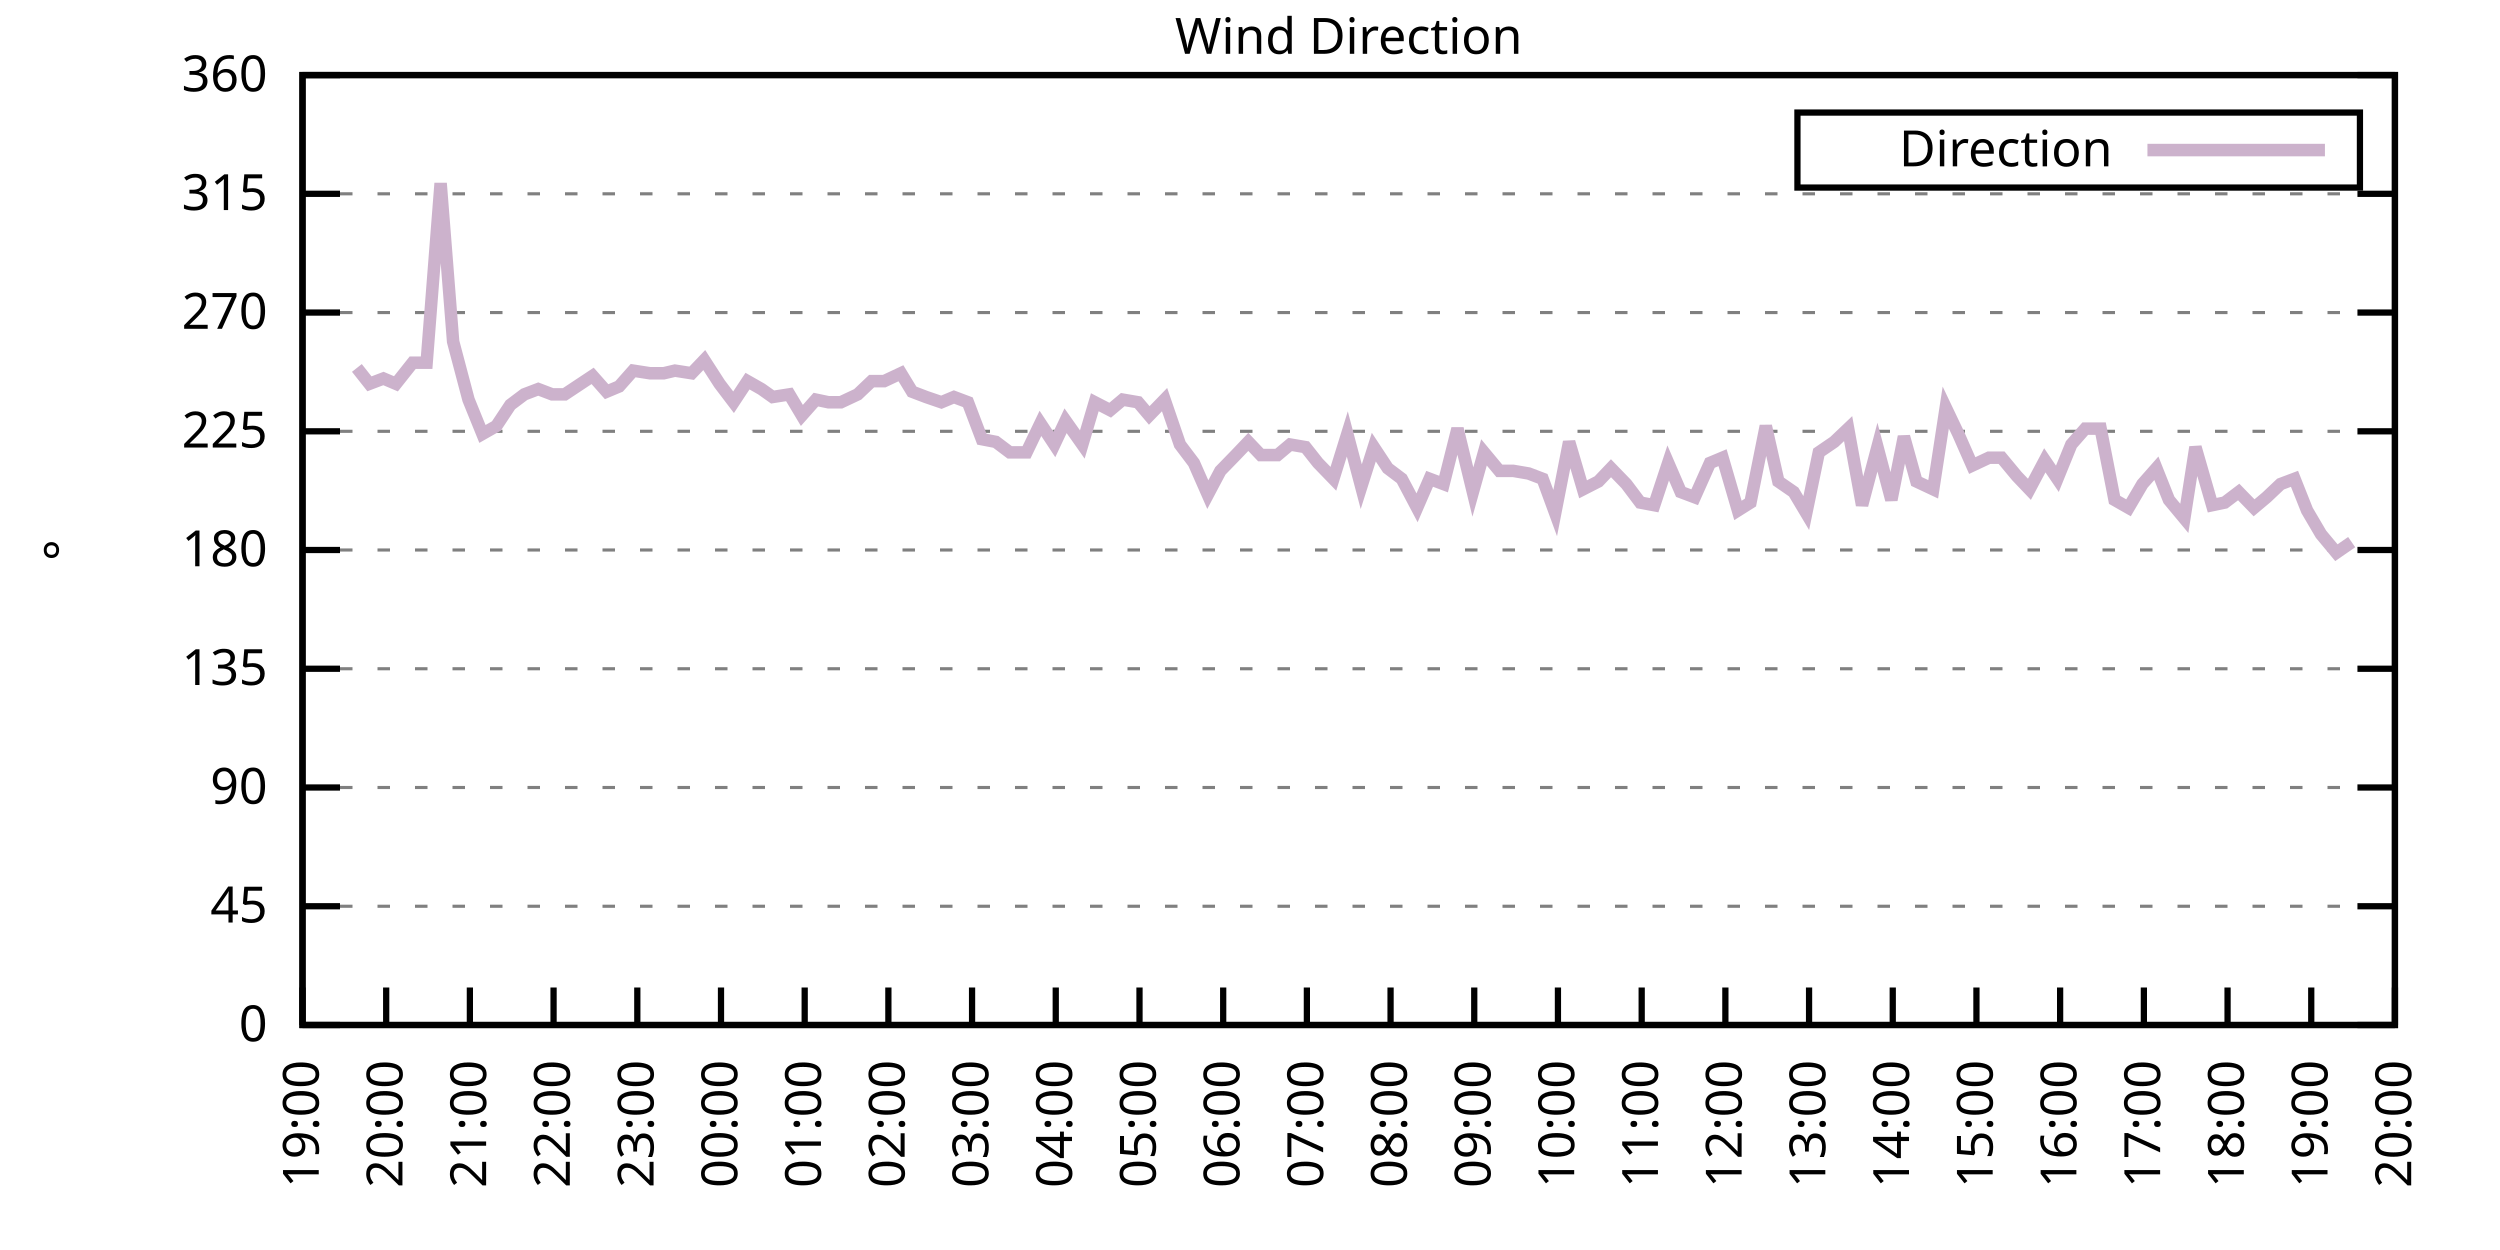
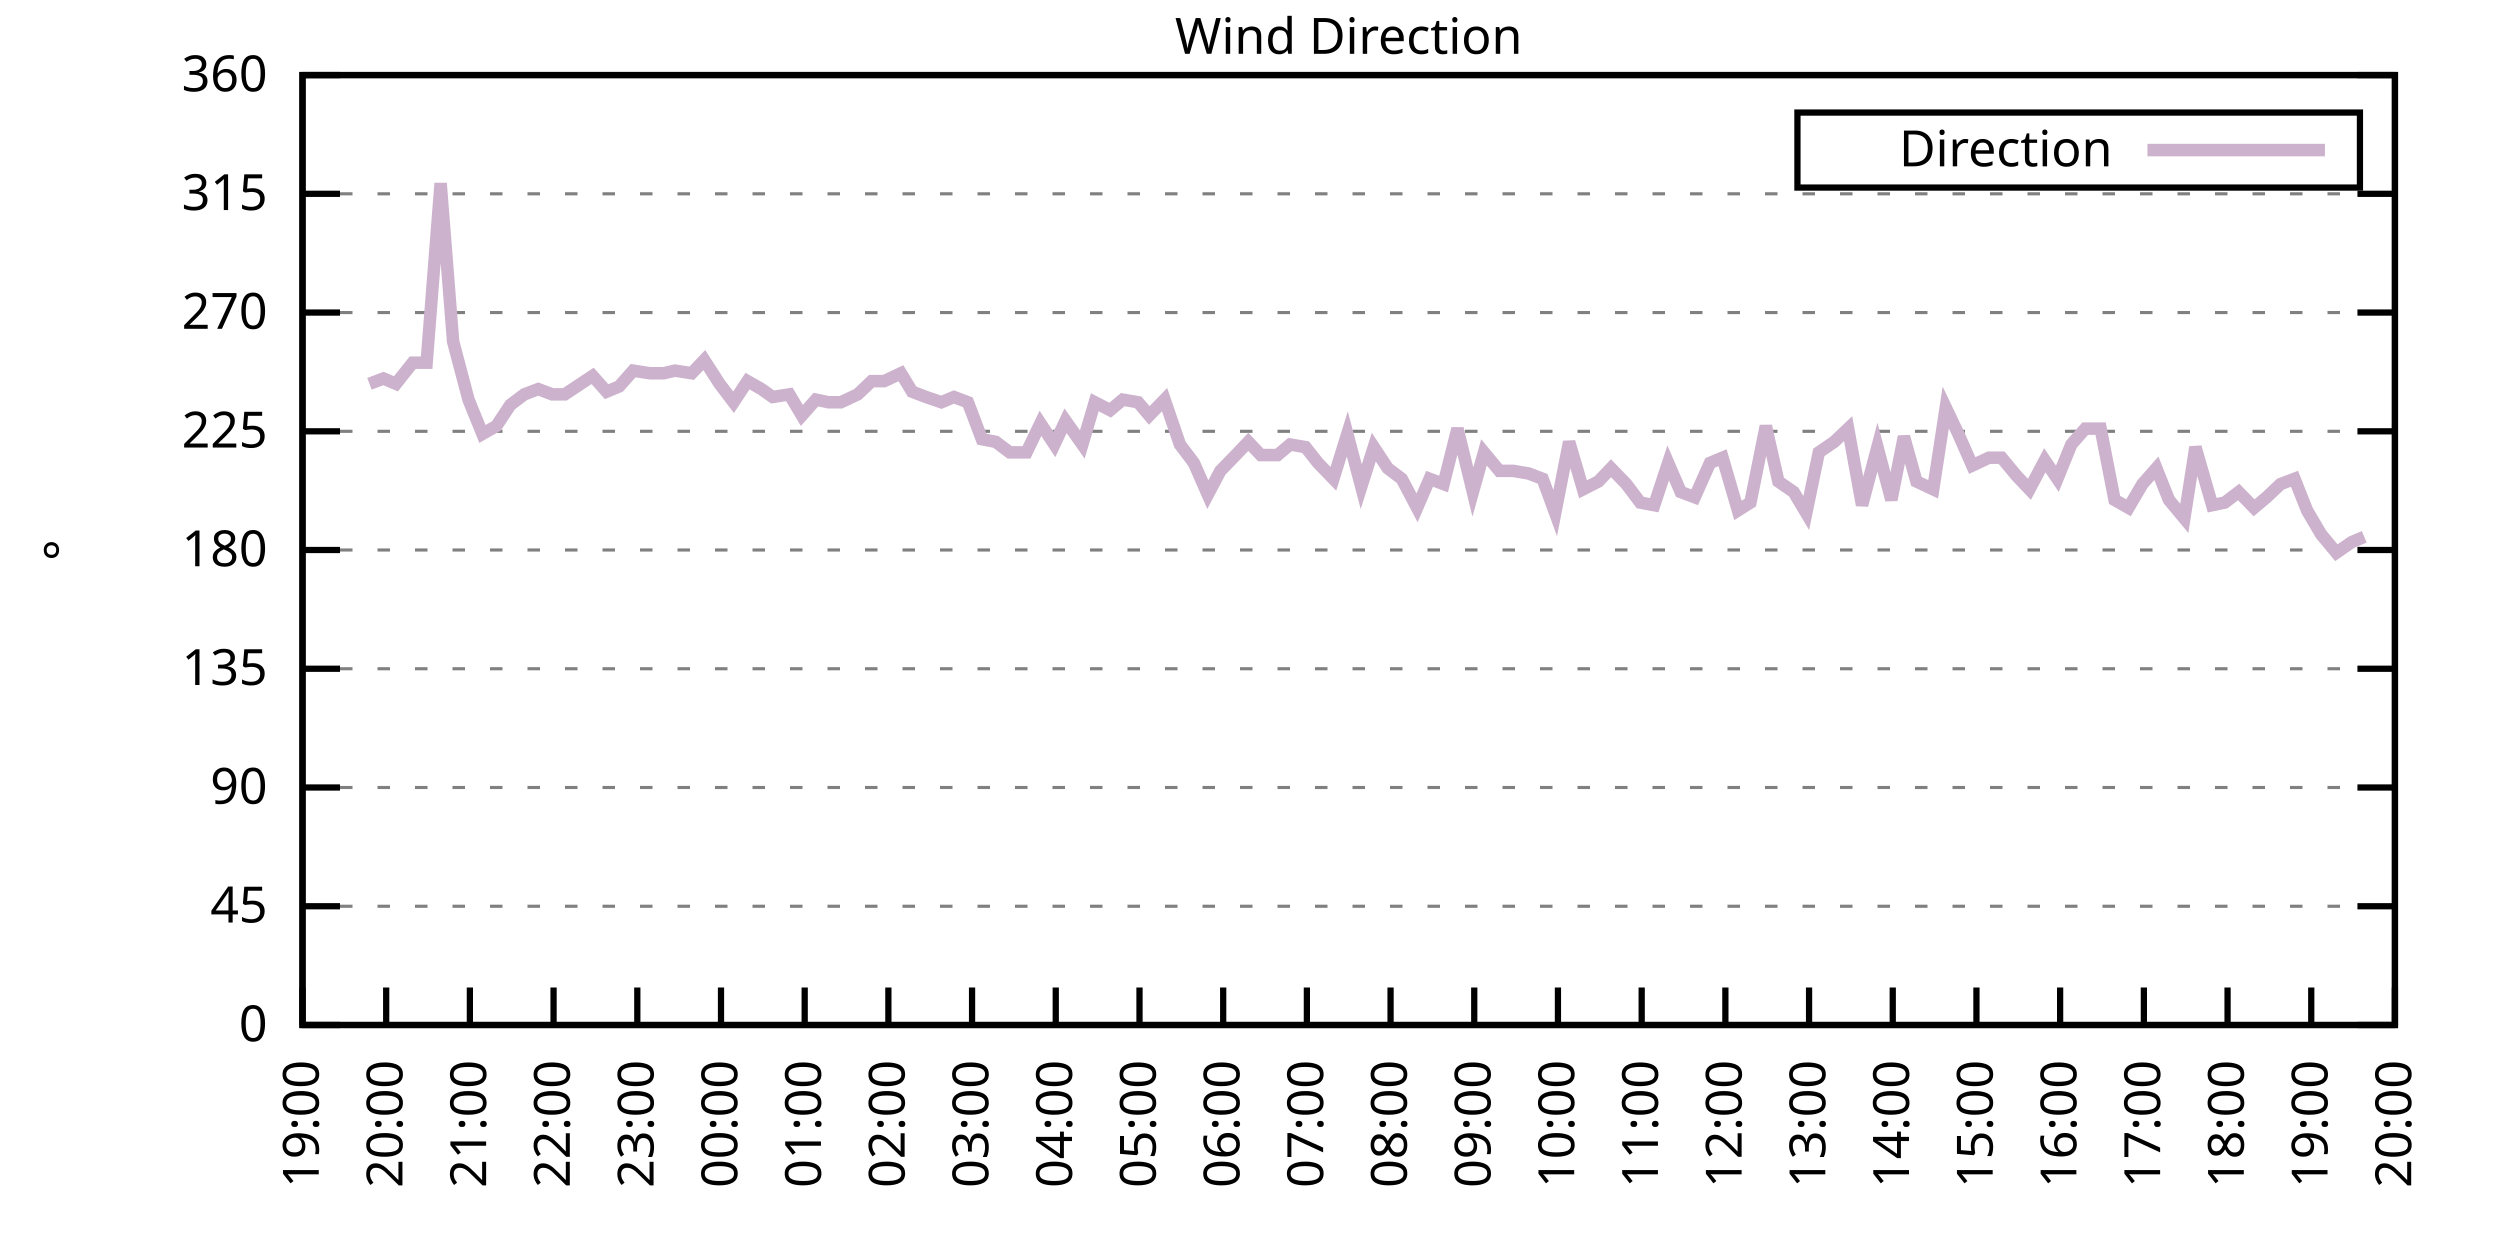
<svg xmlns="http://www.w3.org/2000/svg" xmlns:xlink="http://www.w3.org/1999/xlink" width="400" height="200" viewBox="0 0 400 200">
  <g id="gnuplot_canvas">
    <rect x="0" y="0" width="400" height="200" fill="none" />
    <defs>
      <circle id="gpDot" r="0.5" stroke-width="0.5" stroke="currentColor" />
      <path id="gpPt0" stroke-width="0.333" stroke="currentColor" d="M-1,0 h2 M0,-1 v2" />
      <path id="gpPt1" stroke-width="0.333" stroke="currentColor" d="M-1,-1 L1,1 M1,-1 L-1,1" />
      <path id="gpPt2" stroke-width="0.333" stroke="currentColor" d="M-1,0 L1,0 M0,-1 L0,1 M-1,-1 L1,1 M-1,1 L1,-1" />
      <rect id="gpPt3" stroke-width="0.333" stroke="currentColor" x="-1" y="-1" width="2" height="2" />
      <rect id="gpPt4" stroke-width="0.333" stroke="currentColor" fill="currentColor" x="-1" y="-1" width="2" height="2" />
      <circle id="gpPt5" stroke-width="0.333" stroke="currentColor" cx="0" cy="0" r="1" />
      <use xlink:href="#gpPt5" id="gpPt6" fill="currentColor" stroke="none" />
      <path id="gpPt7" stroke-width="0.333" stroke="currentColor" d="M0,-1.33 L-1.33,0.67 L1.33,0.67 z" />
      <use xlink:href="#gpPt7" id="gpPt8" fill="currentColor" stroke="none" />
      <use xlink:href="#gpPt7" id="gpPt9" stroke="currentColor" transform="rotate(180)" />
      <use xlink:href="#gpPt9" id="gpPt10" fill="currentColor" stroke="none" />
      <use xlink:href="#gpPt3" id="gpPt11" stroke="currentColor" transform="rotate(45)" />
      <use xlink:href="#gpPt11" id="gpPt12" fill="currentColor" stroke="none" />
      <path id="gpPt13" stroke-width="0.333" stroke="currentColor" d="M0,1.330 L1.265,0.411 L0.782,-1.067 L-0.782,-1.076 L-1.265,0.411 z" />
      <use xlink:href="#gpPt13" id="gpPt14" fill="currentColor" stroke="none" />
      <filter id="textbox" filterUnits="objectBoundingBox" x="0" y="0" height="1" width="1">
        <feFlood flood-color="white" flood-opacity="1" result="bgnd" />
        <feComposite in="SourceGraphic" in2="bgnd" operator="atop" />
      </filter>
      <filter id="greybox" filterUnits="objectBoundingBox" x="0" y="0" height="1" width="1">
        <feFlood flood-color="lightgrey" flood-opacity="1" result="grey" />
        <feComposite in="SourceGraphic" in2="grey" operator="atop" />
      </filter>
    </defs>
    <g fill="none" color="white" stroke="currentColor" stroke-width="1.00" stroke-linecap="butt" stroke-linejoin="miter">
</g>
    <g fill="none" color="black" stroke="currentColor" stroke-width="1.00" stroke-linecap="butt" stroke-linejoin="miter">
      <g stroke="none" shape-rendering="crispEdges">
        <polygon fill="rgb(255, 255, 255)" points="48.40,164.00 383.18,164.00 383.18,12.02 48.40,12.02 " />
      </g>
    </g>
    <g fill="none" color="black" stroke="currentColor" stroke-width="1.00" stroke-linecap="butt" stroke-linejoin="miter">
</g>
    <g fill="none" color="black" stroke="black" stroke-width="0.50" stroke-linecap="butt" stroke-linejoin="miter">
</g>
    <g fill="none" color="gray" stroke="currentColor" stroke-width="0.50" stroke-linecap="butt" stroke-linejoin="miter">
      <path stroke="gray" stroke-dasharray="2,4" class="gridline" d="M48.40,164.00 L383.19,164.00  " />
    </g>
    <g fill="none" color="gray" stroke="gray" stroke-width="1.00" stroke-linecap="butt" stroke-linejoin="miter">
</g>
    <g fill="none" color="black" stroke="currentColor" stroke-width="1.00" stroke-linecap="butt" stroke-linejoin="miter">
      <path stroke="black" d="M48.40,164.00 L54.40,164.00 M383.19,164.00 L377.19,164.00  " />
      <g transform="translate(42.80,166.60)" stroke="none" fill="black" font-family="Sans" font-size="8.00" text-anchor="end">
        <text>
          <tspan font-family="Sans"> 0</tspan>
        </text>
      </g>
    </g>
    <g fill="none" color="black" stroke="currentColor" stroke-width="1.00" stroke-linecap="butt" stroke-linejoin="miter">
</g>
    <g fill="none" color="black" stroke="black" stroke-width="0.50" stroke-linecap="butt" stroke-linejoin="miter">
</g>
    <g fill="none" color="gray" stroke="currentColor" stroke-width="0.50" stroke-linecap="butt" stroke-linejoin="miter">
      <path stroke="gray" stroke-dasharray="2,4" class="gridline" d="M48.40,145.00 L383.19,145.00  " />
    </g>
    <g fill="none" color="gray" stroke="gray" stroke-width="1.00" stroke-linecap="butt" stroke-linejoin="miter">
</g>
    <g fill="none" color="black" stroke="currentColor" stroke-width="1.00" stroke-linecap="butt" stroke-linejoin="miter">
      <path stroke="black" d="M48.40,145.00 L54.40,145.00 M383.19,145.00 L377.19,145.00  " />
      <g transform="translate(42.80,147.60)" stroke="none" fill="black" font-family="Sans" font-size="8.00" text-anchor="end">
        <text>
          <tspan font-family="Sans"> 45</tspan>
        </text>
      </g>
    </g>
    <g fill="none" color="black" stroke="currentColor" stroke-width="1.00" stroke-linecap="butt" stroke-linejoin="miter">
</g>
    <g fill="none" color="black" stroke="black" stroke-width="0.50" stroke-linecap="butt" stroke-linejoin="miter">
</g>
    <g fill="none" color="gray" stroke="currentColor" stroke-width="0.50" stroke-linecap="butt" stroke-linejoin="miter">
      <path stroke="gray" stroke-dasharray="2,4" class="gridline" d="M48.40,126.00 L383.19,126.00  " />
    </g>
    <g fill="none" color="gray" stroke="gray" stroke-width="1.00" stroke-linecap="butt" stroke-linejoin="miter">
</g>
    <g fill="none" color="black" stroke="currentColor" stroke-width="1.00" stroke-linecap="butt" stroke-linejoin="miter">
      <path stroke="black" d="M48.40,126.00 L54.40,126.00 M383.19,126.00 L377.19,126.00  " />
      <g transform="translate(42.80,128.60)" stroke="none" fill="black" font-family="Sans" font-size="8.00" text-anchor="end">
        <text>
          <tspan font-family="Sans"> 90</tspan>
        </text>
      </g>
    </g>
    <g fill="none" color="black" stroke="currentColor" stroke-width="1.00" stroke-linecap="butt" stroke-linejoin="miter">
</g>
    <g fill="none" color="black" stroke="black" stroke-width="0.50" stroke-linecap="butt" stroke-linejoin="miter">
</g>
    <g fill="none" color="gray" stroke="currentColor" stroke-width="0.50" stroke-linecap="butt" stroke-linejoin="miter">
      <path stroke="gray" stroke-dasharray="2,4" class="gridline" d="M48.40,107.00 L383.19,107.00  " />
    </g>
    <g fill="none" color="gray" stroke="gray" stroke-width="1.00" stroke-linecap="butt" stroke-linejoin="miter">
</g>
    <g fill="none" color="black" stroke="currentColor" stroke-width="1.00" stroke-linecap="butt" stroke-linejoin="miter">
      <path stroke="black" d="M48.40,107.00 L54.40,107.00 M383.19,107.00 L377.19,107.00  " />
      <g transform="translate(42.80,109.60)" stroke="none" fill="black" font-family="Sans" font-size="8.00" text-anchor="end">
        <text>
          <tspan font-family="Sans"> 135</tspan>
        </text>
      </g>
    </g>
    <g fill="none" color="black" stroke="currentColor" stroke-width="1.00" stroke-linecap="butt" stroke-linejoin="miter">
</g>
    <g fill="none" color="black" stroke="black" stroke-width="0.50" stroke-linecap="butt" stroke-linejoin="miter">
</g>
    <g fill="none" color="gray" stroke="currentColor" stroke-width="0.50" stroke-linecap="butt" stroke-linejoin="miter">
      <path stroke="gray" stroke-dasharray="2,4" class="gridline" d="M48.40,88.00 L383.19,88.00  " />
    </g>
    <g fill="none" color="gray" stroke="gray" stroke-width="1.00" stroke-linecap="butt" stroke-linejoin="miter">
</g>
    <g fill="none" color="black" stroke="currentColor" stroke-width="1.00" stroke-linecap="butt" stroke-linejoin="miter">
      <path stroke="black" d="M48.40,88.00 L54.40,88.00 M383.19,88.00 L377.19,88.00  " />
      <g transform="translate(42.80,90.60)" stroke="none" fill="black" font-family="Sans" font-size="8.00" text-anchor="end">
        <text>
          <tspan font-family="Sans"> 180</tspan>
        </text>
      </g>
    </g>
    <g fill="none" color="black" stroke="currentColor" stroke-width="1.00" stroke-linecap="butt" stroke-linejoin="miter">
</g>
    <g fill="none" color="black" stroke="black" stroke-width="0.50" stroke-linecap="butt" stroke-linejoin="miter">
</g>
    <g fill="none" color="gray" stroke="currentColor" stroke-width="0.50" stroke-linecap="butt" stroke-linejoin="miter">
      <path stroke="gray" stroke-dasharray="2,4" class="gridline" d="M48.40,69.01 L383.19,69.01  " />
    </g>
    <g fill="none" color="gray" stroke="gray" stroke-width="1.00" stroke-linecap="butt" stroke-linejoin="miter">
</g>
    <g fill="none" color="black" stroke="currentColor" stroke-width="1.00" stroke-linecap="butt" stroke-linejoin="miter">
      <path stroke="black" d="M48.40,69.01 L54.40,69.01 M383.19,69.01 L377.19,69.01  " />
      <g transform="translate(42.80,71.61)" stroke="none" fill="black" font-family="Sans" font-size="8.00" text-anchor="end">
        <text>
          <tspan font-family="Sans"> 225</tspan>
        </text>
      </g>
    </g>
    <g fill="none" color="black" stroke="currentColor" stroke-width="1.00" stroke-linecap="butt" stroke-linejoin="miter">
</g>
    <g fill="none" color="black" stroke="black" stroke-width="0.50" stroke-linecap="butt" stroke-linejoin="miter">
</g>
    <g fill="none" color="gray" stroke="currentColor" stroke-width="0.50" stroke-linecap="butt" stroke-linejoin="miter">
      <path stroke="gray" stroke-dasharray="2,4" class="gridline" d="M48.40,50.01 L383.19,50.01  " />
    </g>
    <g fill="none" color="gray" stroke="gray" stroke-width="1.00" stroke-linecap="butt" stroke-linejoin="miter">
</g>
    <g fill="none" color="black" stroke="currentColor" stroke-width="1.00" stroke-linecap="butt" stroke-linejoin="miter">
      <path stroke="black" d="M48.40,50.01 L54.40,50.01 M383.19,50.01 L377.19,50.01  " />
      <g transform="translate(42.80,52.61)" stroke="none" fill="black" font-family="Sans" font-size="8.00" text-anchor="end">
        <text>
          <tspan font-family="Sans"> 270</tspan>
        </text>
      </g>
    </g>
    <g fill="none" color="black" stroke="currentColor" stroke-width="1.00" stroke-linecap="butt" stroke-linejoin="miter">
</g>
    <g fill="none" color="black" stroke="black" stroke-width="0.50" stroke-linecap="butt" stroke-linejoin="miter">
</g>
    <g fill="none" color="gray" stroke="currentColor" stroke-width="0.50" stroke-linecap="butt" stroke-linejoin="miter">
      <path stroke="gray" stroke-dasharray="2,4" class="gridline" d="M48.40,31.01 L383.19,31.01  " />
    </g>
    <g fill="none" color="gray" stroke="gray" stroke-width="1.00" stroke-linecap="butt" stroke-linejoin="miter">
</g>
    <g fill="none" color="black" stroke="currentColor" stroke-width="1.00" stroke-linecap="butt" stroke-linejoin="miter">
      <path stroke="black" d="M48.40,31.01 L54.40,31.01 M383.19,31.01 L377.19,31.01  " />
      <g transform="translate(42.80,33.61)" stroke="none" fill="black" font-family="Sans" font-size="8.00" text-anchor="end">
        <text>
          <tspan font-family="Sans"> 315</tspan>
        </text>
      </g>
    </g>
    <g fill="none" color="black" stroke="currentColor" stroke-width="1.00" stroke-linecap="butt" stroke-linejoin="miter">
</g>
    <g fill="none" color="black" stroke="black" stroke-width="0.50" stroke-linecap="butt" stroke-linejoin="miter">
</g>
    <g fill="none" color="gray" stroke="currentColor" stroke-width="0.50" stroke-linecap="butt" stroke-linejoin="miter">
      <path stroke="gray" stroke-dasharray="2,4" class="gridline" d="M48.40,12.01 L383.19,12.01  " />
    </g>
    <g fill="none" color="gray" stroke="gray" stroke-width="1.00" stroke-linecap="butt" stroke-linejoin="miter">
</g>
    <g fill="none" color="black" stroke="currentColor" stroke-width="1.00" stroke-linecap="butt" stroke-linejoin="miter">
      <path stroke="black" d="M48.40,12.01 L54.40,12.01 M383.19,12.01 L377.19,12.01  " />
      <g transform="translate(42.80,14.61)" stroke="none" fill="black" font-family="Sans" font-size="8.00" text-anchor="end">
        <text>
          <tspan font-family="Sans"> 360</tspan>
        </text>
      </g>
    </g>
    <g fill="none" color="black" stroke="currentColor" stroke-width="1.00" stroke-linecap="butt" stroke-linejoin="miter">
      <path stroke="black" d="M48.40,164.00 L48.40,158.00  " />
      <g transform="translate(51.00,169.60) rotate(270.00)" stroke="none" fill="black" font-family="Sans" font-size="8.00" text-anchor="end">
        <text>
          <tspan font-family="Sans">19:00</tspan>
        </text>
      </g>
    </g>
    <g fill="none" color="black" stroke="currentColor" stroke-width="1.00" stroke-linecap="butt" stroke-linejoin="miter">
      <path stroke="black" d="M61.79,164.00 L61.79,158.00  " />
      <g transform="translate(64.39,169.60) rotate(270.00)" stroke="none" fill="black" font-family="Sans" font-size="8.00" text-anchor="end">
        <text>
          <tspan font-family="Sans">20:00</tspan>
        </text>
      </g>
    </g>
    <g fill="none" color="black" stroke="currentColor" stroke-width="1.00" stroke-linecap="butt" stroke-linejoin="miter">
      <path stroke="black" d="M75.18,164.00 L75.18,158.00  " />
      <g transform="translate(77.78,169.60) rotate(270.00)" stroke="none" fill="black" font-family="Sans" font-size="8.00" text-anchor="end">
        <text>
          <tspan font-family="Sans">21:00</tspan>
        </text>
      </g>
    </g>
    <g fill="none" color="black" stroke="currentColor" stroke-width="1.00" stroke-linecap="butt" stroke-linejoin="miter">
      <path stroke="black" d="M88.57,164.00 L88.57,158.00  " />
      <g transform="translate(91.17,169.60) rotate(270.00)" stroke="none" fill="black" font-family="Sans" font-size="8.00" text-anchor="end">
        <text>
          <tspan font-family="Sans">22:00</tspan>
        </text>
      </g>
    </g>
    <g fill="none" color="black" stroke="currentColor" stroke-width="1.00" stroke-linecap="butt" stroke-linejoin="miter">
      <path stroke="black" d="M101.97,164.00 L101.97,158.00  " />
      <g transform="translate(104.57,169.60) rotate(270.00)" stroke="none" fill="black" font-family="Sans" font-size="8.00" text-anchor="end">
        <text>
          <tspan font-family="Sans">23:00</tspan>
        </text>
      </g>
    </g>
    <g fill="none" color="black" stroke="currentColor" stroke-width="1.00" stroke-linecap="butt" stroke-linejoin="miter">
      <path stroke="black" d="M115.36,164.00 L115.36,158.00  " />
      <g transform="translate(117.96,169.60) rotate(270.00)" stroke="none" fill="black" font-family="Sans" font-size="8.00" text-anchor="end">
        <text>
          <tspan font-family="Sans">00:00</tspan>
        </text>
      </g>
    </g>
    <g fill="none" color="black" stroke="currentColor" stroke-width="1.00" stroke-linecap="butt" stroke-linejoin="miter">
      <path stroke="black" d="M128.75,164.00 L128.75,158.00  " />
      <g transform="translate(131.35,169.60) rotate(270.00)" stroke="none" fill="black" font-family="Sans" font-size="8.00" text-anchor="end">
        <text>
          <tspan font-family="Sans">01:00</tspan>
        </text>
      </g>
    </g>
    <g fill="none" color="black" stroke="currentColor" stroke-width="1.00" stroke-linecap="butt" stroke-linejoin="miter">
      <path stroke="black" d="M142.14,164.00 L142.14,158.00  " />
      <g transform="translate(144.74,169.60) rotate(270.00)" stroke="none" fill="black" font-family="Sans" font-size="8.00" text-anchor="end">
        <text>
          <tspan font-family="Sans">02:00</tspan>
        </text>
      </g>
    </g>
    <g fill="none" color="black" stroke="currentColor" stroke-width="1.00" stroke-linecap="butt" stroke-linejoin="miter">
      <path stroke="black" d="M155.53,164.00 L155.53,158.00  " />
      <g transform="translate(158.13,169.60) rotate(270.00)" stroke="none" fill="black" font-family="Sans" font-size="8.00" text-anchor="end">
        <text>
          <tspan font-family="Sans">03:00</tspan>
        </text>
      </g>
    </g>
    <g fill="none" color="black" stroke="currentColor" stroke-width="1.00" stroke-linecap="butt" stroke-linejoin="miter">
      <path stroke="black" d="M168.92,164.00 L168.92,158.00  " />
      <g transform="translate(171.52,169.60) rotate(270.00)" stroke="none" fill="black" font-family="Sans" font-size="8.00" text-anchor="end">
        <text>
          <tspan font-family="Sans">04:00</tspan>
        </text>
      </g>
    </g>
    <g fill="none" color="black" stroke="currentColor" stroke-width="1.00" stroke-linecap="butt" stroke-linejoin="miter">
      <path stroke="black" d="M182.32,164.00 L182.32,158.00  " />
      <g transform="translate(184.92,169.60) rotate(270.00)" stroke="none" fill="black" font-family="Sans" font-size="8.00" text-anchor="end">
        <text>
          <tspan font-family="Sans">05:00</tspan>
        </text>
      </g>
    </g>
    <g fill="none" color="black" stroke="currentColor" stroke-width="1.00" stroke-linecap="butt" stroke-linejoin="miter">
      <path stroke="black" d="M195.71,164.00 L195.71,158.00  " />
      <g transform="translate(198.31,169.60) rotate(270.00)" stroke="none" fill="black" font-family="Sans" font-size="8.00" text-anchor="end">
        <text>
          <tspan font-family="Sans">06:00</tspan>
        </text>
      </g>
    </g>
    <g fill="none" color="black" stroke="currentColor" stroke-width="1.00" stroke-linecap="butt" stroke-linejoin="miter">
      <path stroke="black" d="M209.10,164.00 L209.10,158.00  " />
      <g transform="translate(211.70,169.60) rotate(270.00)" stroke="none" fill="black" font-family="Sans" font-size="8.00" text-anchor="end">
        <text>
          <tspan font-family="Sans">07:00</tspan>
        </text>
      </g>
    </g>
    <g fill="none" color="black" stroke="currentColor" stroke-width="1.00" stroke-linecap="butt" stroke-linejoin="miter">
      <path stroke="black" d="M222.49,164.00 L222.49,158.00  " />
      <g transform="translate(225.09,169.60) rotate(270.00)" stroke="none" fill="black" font-family="Sans" font-size="8.00" text-anchor="end">
        <text>
          <tspan font-family="Sans">08:00</tspan>
        </text>
      </g>
    </g>
    <g fill="none" color="black" stroke="currentColor" stroke-width="1.00" stroke-linecap="butt" stroke-linejoin="miter">
      <path stroke="black" d="M235.88,164.00 L235.88,158.00  " />
      <g transform="translate(238.48,169.60) rotate(270.00)" stroke="none" fill="black" font-family="Sans" font-size="8.00" text-anchor="end">
        <text>
          <tspan font-family="Sans">09:00</tspan>
        </text>
      </g>
    </g>
    <g fill="none" color="black" stroke="currentColor" stroke-width="1.00" stroke-linecap="butt" stroke-linejoin="miter">
      <path stroke="black" d="M249.27,164.00 L249.27,158.00  " />
      <g transform="translate(251.87,169.60) rotate(270.00)" stroke="none" fill="black" font-family="Sans" font-size="8.00" text-anchor="end">
        <text>
          <tspan font-family="Sans">10:00</tspan>
        </text>
      </g>
    </g>
    <g fill="none" color="black" stroke="currentColor" stroke-width="1.00" stroke-linecap="butt" stroke-linejoin="miter">
      <path stroke="black" d="M262.67,164.00 L262.67,158.00  " />
      <g transform="translate(265.27,169.60) rotate(270.00)" stroke="none" fill="black" font-family="Sans" font-size="8.00" text-anchor="end">
        <text>
          <tspan font-family="Sans">11:00</tspan>
        </text>
      </g>
    </g>
    <g fill="none" color="black" stroke="currentColor" stroke-width="1.00" stroke-linecap="butt" stroke-linejoin="miter">
      <path stroke="black" d="M276.06,164.00 L276.06,158.00  " />
      <g transform="translate(278.66,169.60) rotate(270.00)" stroke="none" fill="black" font-family="Sans" font-size="8.00" text-anchor="end">
        <text>
          <tspan font-family="Sans">12:00</tspan>
        </text>
      </g>
    </g>
    <g fill="none" color="black" stroke="currentColor" stroke-width="1.00" stroke-linecap="butt" stroke-linejoin="miter">
      <path stroke="black" d="M289.45,164.00 L289.45,158.00  " />
      <g transform="translate(292.05,169.60) rotate(270.00)" stroke="none" fill="black" font-family="Sans" font-size="8.00" text-anchor="end">
        <text>
          <tspan font-family="Sans">13:00</tspan>
        </text>
      </g>
    </g>
    <g fill="none" color="black" stroke="currentColor" stroke-width="1.00" stroke-linecap="butt" stroke-linejoin="miter">
      <path stroke="black" d="M302.84,164.00 L302.84,158.00  " />
      <g transform="translate(305.44,169.60) rotate(270.00)" stroke="none" fill="black" font-family="Sans" font-size="8.00" text-anchor="end">
        <text>
          <tspan font-family="Sans">14:00</tspan>
        </text>
      </g>
    </g>
    <g fill="none" color="black" stroke="currentColor" stroke-width="1.00" stroke-linecap="butt" stroke-linejoin="miter">
      <path stroke="black" d="M316.23,164.00 L316.23,158.00  " />
      <g transform="translate(318.83,169.60) rotate(270.00)" stroke="none" fill="black" font-family="Sans" font-size="8.00" text-anchor="end">
        <text>
          <tspan font-family="Sans">15:00</tspan>
        </text>
      </g>
    </g>
    <g fill="none" color="black" stroke="currentColor" stroke-width="1.00" stroke-linecap="butt" stroke-linejoin="miter">
      <path stroke="black" d="M329.62,164.00 L329.62,158.00  " />
      <g transform="translate(332.22,169.60) rotate(270.00)" stroke="none" fill="black" font-family="Sans" font-size="8.00" text-anchor="end">
        <text>
          <tspan font-family="Sans">16:00</tspan>
        </text>
      </g>
    </g>
    <g fill="none" color="black" stroke="currentColor" stroke-width="1.00" stroke-linecap="butt" stroke-linejoin="miter">
      <path stroke="black" d="M343.02,164.00 L343.02,158.00  " />
      <g transform="translate(345.62,169.60) rotate(270.00)" stroke="none" fill="black" font-family="Sans" font-size="8.00" text-anchor="end">
        <text>
          <tspan font-family="Sans">17:00</tspan>
        </text>
      </g>
    </g>
    <g fill="none" color="black" stroke="currentColor" stroke-width="1.00" stroke-linecap="butt" stroke-linejoin="miter">
      <path stroke="black" d="M356.41,164.00 L356.41,158.00  " />
      <g transform="translate(359.01,169.60) rotate(270.00)" stroke="none" fill="black" font-family="Sans" font-size="8.00" text-anchor="end">
        <text>
          <tspan font-family="Sans">18:00</tspan>
        </text>
      </g>
    </g>
    <g fill="none" color="black" stroke="currentColor" stroke-width="1.00" stroke-linecap="butt" stroke-linejoin="miter">
      <path stroke="black" d="M369.80,164.00 L369.80,158.00  " />
      <g transform="translate(372.40,169.60) rotate(270.00)" stroke="none" fill="black" font-family="Sans" font-size="8.00" text-anchor="end">
        <text>
          <tspan font-family="Sans">19:00</tspan>
        </text>
      </g>
    </g>
    <g fill="none" color="black" stroke="currentColor" stroke-width="1.00" stroke-linecap="butt" stroke-linejoin="miter">
      <path stroke="black" d="M383.19,164.00 L383.19,158.00  " />
      <g transform="translate(385.79,169.60) rotate(270.00)" stroke="none" fill="black" font-family="Sans" font-size="8.00" text-anchor="end">
        <text>
          <tspan font-family="Sans">20:00</tspan>
        </text>
      </g>
    </g>
    <g fill="none" color="black" stroke="currentColor" stroke-width="1.00" stroke-linecap="butt" stroke-linejoin="miter">
</g>
    <g fill="none" color="black" stroke="currentColor" stroke-width="1.00" stroke-linecap="butt" stroke-linejoin="miter">
      <path stroke="black" d="M48.40,12.01 L48.40,164.00 L383.19,164.00 L383.19,12.01 L48.40,12.01 Z  " />
    </g>
    <g fill="none" color="black" stroke="currentColor" stroke-width="1.00" stroke-linecap="butt" stroke-linejoin="miter">
</g>
    <g fill="none" color="black" stroke="currentColor" stroke-width="1.00" stroke-linecap="butt" stroke-linejoin="miter">
      <path stroke="black" d="M287.59,30.01 L287.59,18.01 L377.59,18.01 L377.59,30.01 L287.59,30.01 Z  " />
    </g>
    <g id="Wind_direction_plot_1">
      <g fill="none" color="white" stroke="black" stroke-width="2.00" stroke-linecap="butt" stroke-linejoin="miter">
</g>
      <g fill="none" color="black" stroke="currentColor" stroke-width="2.00" stroke-linecap="butt" stroke-linejoin="miter">
        <g transform="translate(337.99,26.61)" stroke="none" fill="black" font-family="Sans" font-size="8.00" text-anchor="end">
          <text>
            <tspan font-family="Sans">Direction</tspan>
          </text>
        </g>
      </g>
      <g fill="none" color="black" stroke="currentColor" stroke-width="2.00" stroke-linecap="butt" stroke-linejoin="miter">
-         <path stroke="rgb(204, 178, 204)" d="M343.59,24.01 L371.99,24.01 M57.10,58.87 L59.11,61.41 L61.35,60.56 L63.35,61.41 L66.03,58.03 L68.26,58.03   L70.50,29.32 L72.50,54.65 L74.96,63.94 L77.19,69.43 L79.42,68.16 L81.66,64.78 L83.89,63.10 L86.12,62.25   L88.35,63.10 L90.36,63.10 L94.82,60.14 L97.06,62.67 L99.06,61.83 L101.30,59.30 L103.98,59.72 L106.21,59.72   L107.99,59.30 L110.67,59.72 L112.68,57.61 L115.13,61.41 L117.37,64.36 L119.60,60.98 L121.83,62.25 L123.62,63.52   L126.29,63.10 L128.30,66.47 L130.54,63.94 L132.54,64.36 L134.55,64.36 L137.23,63.10 L139.46,60.98 L141.47,60.98   L144.15,59.72 L145.94,62.67 L148.17,63.52 L150.62,64.36 L152.63,63.52 L154.86,64.36 L157.10,70.27 L159.33,70.70   L161.56,72.38 L164.24,72.38 L166.47,67.74 L168.70,71.12 L170.49,67.32 L173.17,71.12 L175.17,64.36 L177.63,65.63   L179.64,63.94 L182.09,64.36 L183.88,66.47 L186.33,63.94 L188.79,71.12 L191.02,74.07 L193.25,79.14 L195.26,75.34   L197.72,72.81 L199.73,70.70 L201.73,72.81 L204.41,72.81 L206.42,71.12 L208.88,71.54 L210.88,74.07 L213.34,76.61   L215.57,69.43 L217.80,77.87 L219.81,71.54 L222.04,74.92 L224.28,76.61 L226.73,81.25 L228.74,76.61 L230.97,77.45   L233.20,68.58 L235.66,78.72 L237.44,72.38 L239.90,75.34 L242.13,75.34 L244.59,75.76 L246.82,76.61 L248.83,82.09   L251.06,70.70 L253.29,78.29 L255.75,77.03 L257.76,74.92 L260.21,77.45 L262.44,80.41 L264.67,80.83 L266.91,74.07   L268.92,78.72 L271.15,79.56 L273.60,74.07 L275.61,73.23 L278.07,81.67 L280.07,80.41 L282.53,68.16 L284.54,77.03   L286.99,78.72 L289.00,82.09 L291.01,72.38 L293.47,70.70 L295.70,68.58 L297.93,80.83 L300.39,71.54 L302.62,79.98   L304.63,69.85 L306.63,77.03 L309.31,78.29 L311.32,65.21 L313.33,69.43 L315.56,74.49 L318.24,73.23 L320.25,73.23   L322.70,76.18 L324.71,78.29 L327.17,73.65 L329.18,76.61 L331.41,71.12 L333.64,68.58 L336.10,68.58 L338.33,79.98   L340.56,81.25 L342.79,77.45 L345.02,74.92 L347.03,79.98 L349.49,82.94 L351.27,71.54 L353.95,80.83 L355.96,80.41   L358.19,78.72 L360.65,81.25 L362.66,79.56 L364.89,77.45 L367.12,76.61 L369.13,81.67 L371.36,85.47 L373.82,88.43   L376.27,86.74  " />
+         <path stroke="rgb(204, 178, 204)" d="M343.59,24.01 L371.99,24.01 M59.11,61.41 L61.35,60.56 L63.35,61.41 L66.03,58.03 L68.26,58.03 L70.50,29.32   L72.50,54.65 L74.96,63.94 L77.19,69.43 L79.42,68.16 L81.66,64.78 L83.89,63.10 L86.12,62.25 L88.35,63.10   L90.36,63.10 L94.82,60.14 L97.06,62.67 L99.06,61.83 L101.30,59.30 L103.98,59.72 L106.21,59.72 L107.99,59.30   L110.67,59.72 L112.68,57.61 L115.13,61.41 L117.37,64.36 L119.60,60.98 L121.83,62.25 L123.62,63.52 L126.29,63.10   L128.30,66.47 L130.54,63.94 L132.54,64.36 L134.55,64.36 L137.23,63.10 L139.46,60.98 L141.47,60.98 L144.15,59.72   L145.94,62.67 L148.17,63.52 L150.62,64.36 L152.63,63.52 L154.86,64.36 L157.10,70.27 L159.33,70.70 L161.56,72.38   L164.24,72.38 L166.47,67.74 L168.70,71.12 L170.49,67.32 L173.17,71.12 L175.17,64.36 L177.63,65.63 L179.64,63.94   L182.09,64.36 L183.88,66.47 L186.33,63.94 L188.79,71.12 L191.02,74.07 L193.25,79.14 L195.26,75.34 L197.72,72.81   L199.73,70.70 L201.73,72.81 L204.41,72.81 L206.42,71.12 L208.88,71.54 L210.88,74.07 L213.34,76.61 L215.57,69.43   L217.80,77.87 L219.81,71.54 L222.04,74.92 L224.28,76.61 L226.73,81.25 L228.74,76.61 L230.97,77.45 L233.20,68.58   L235.66,78.72 L237.44,72.38 L239.90,75.34 L242.13,75.34 L244.59,75.76 L246.82,76.61 L248.83,82.09 L251.06,70.70   L253.29,78.29 L255.75,77.03 L257.76,74.92 L260.21,77.45 L262.44,80.41 L264.67,80.83 L266.91,74.07 L268.92,78.72   L271.15,79.56 L273.60,74.07 L275.61,73.23 L278.07,81.67 L280.07,80.41 L282.53,68.16 L284.54,77.03 L286.99,78.72   L289.00,82.09 L291.01,72.38 L293.47,70.70 L295.70,68.58 L297.93,80.83 L300.39,71.54 L302.62,79.98 L304.63,69.85   L306.63,77.03 L309.31,78.29 L311.32,65.21 L313.33,69.43 L315.56,74.49 L318.24,73.23 L320.25,73.23 L322.70,76.18   L324.71,78.29 L327.17,73.65 L329.18,76.61 L331.41,71.12 L333.64,68.58 L336.10,68.58 L338.33,79.98 L340.56,81.25   L342.79,77.45 L345.02,74.92 L347.03,79.98 L349.49,82.94 L351.27,71.54 L353.95,80.83 L355.96,80.41 L358.19,78.72   L360.65,81.25 L362.66,79.56 L364.89,77.45 L367.12,76.61 L369.13,81.67 L371.36,85.47 L373.82,88.43 L376.27,86.74   L378.28,85.89  " />
      </g>
    </g>
    <g fill="none" color="black" stroke="currentColor" stroke-width="2.00" stroke-linecap="butt" stroke-linejoin="miter">
</g>
    <g fill="none" color="black" stroke="black" stroke-width="1.00" stroke-linecap="butt" stroke-linejoin="miter">
</g>
    <g fill="none" color="black" stroke="currentColor" stroke-width="1.00" stroke-linecap="butt" stroke-linejoin="miter">
      <path stroke="black" d="M48.40,12.01 L48.40,164.00 L383.19,164.00 L383.19,12.01 L48.40,12.01 Z  " />
      <g transform="translate(12.80,88.01) rotate(270.00)" stroke="none" fill="black" font-family="Sans" font-size="8.00" text-anchor="middle">
        <text>
          <tspan font-family="Sans">°</tspan>
        </text>
      </g>
    </g>
    <g fill="none" color="black" stroke="currentColor" stroke-width="1.00" stroke-linecap="butt" stroke-linejoin="miter">
</g>
    <g fill="none" color="black" stroke="currentColor" stroke-width="1.00" stroke-linecap="butt" stroke-linejoin="miter">
      <g transform="translate(215.79,8.61)" stroke="none" fill="black" font-family="Sans" font-size="8.00" text-anchor="middle">
        <text>
          <tspan font-family="Sans">Wind Direction</tspan>
        </text>
      </g>
    </g>
    <g fill="none" color="black" stroke="currentColor" stroke-width="1.00" stroke-linecap="butt" stroke-linejoin="miter">
</g>
  </g>
</svg>
